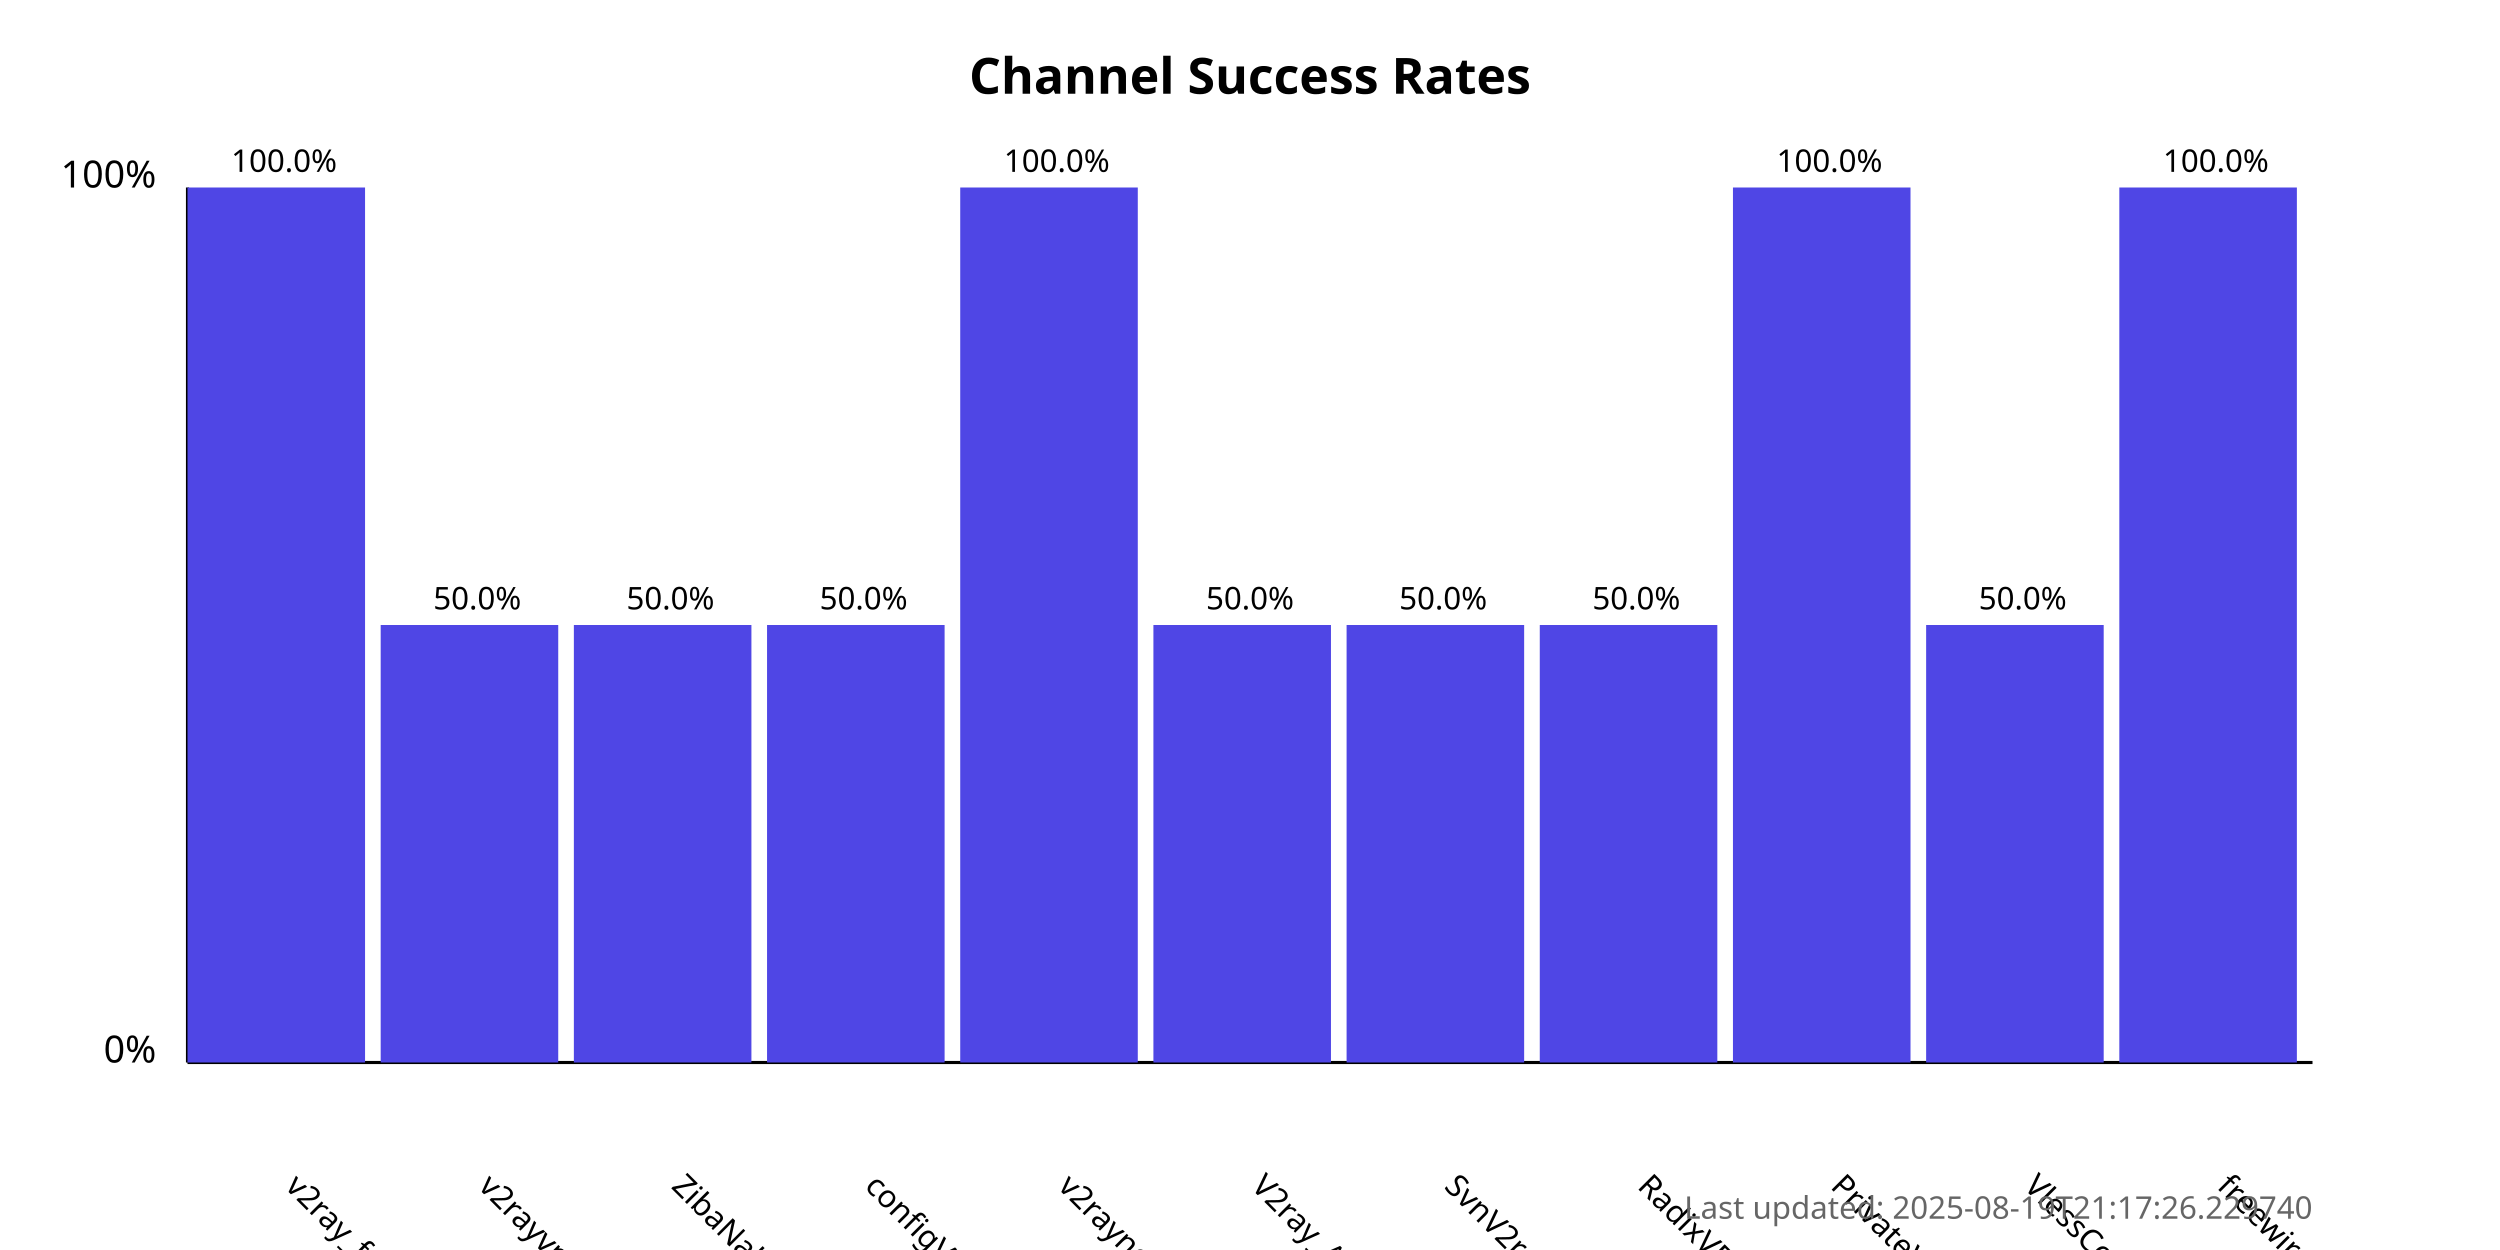
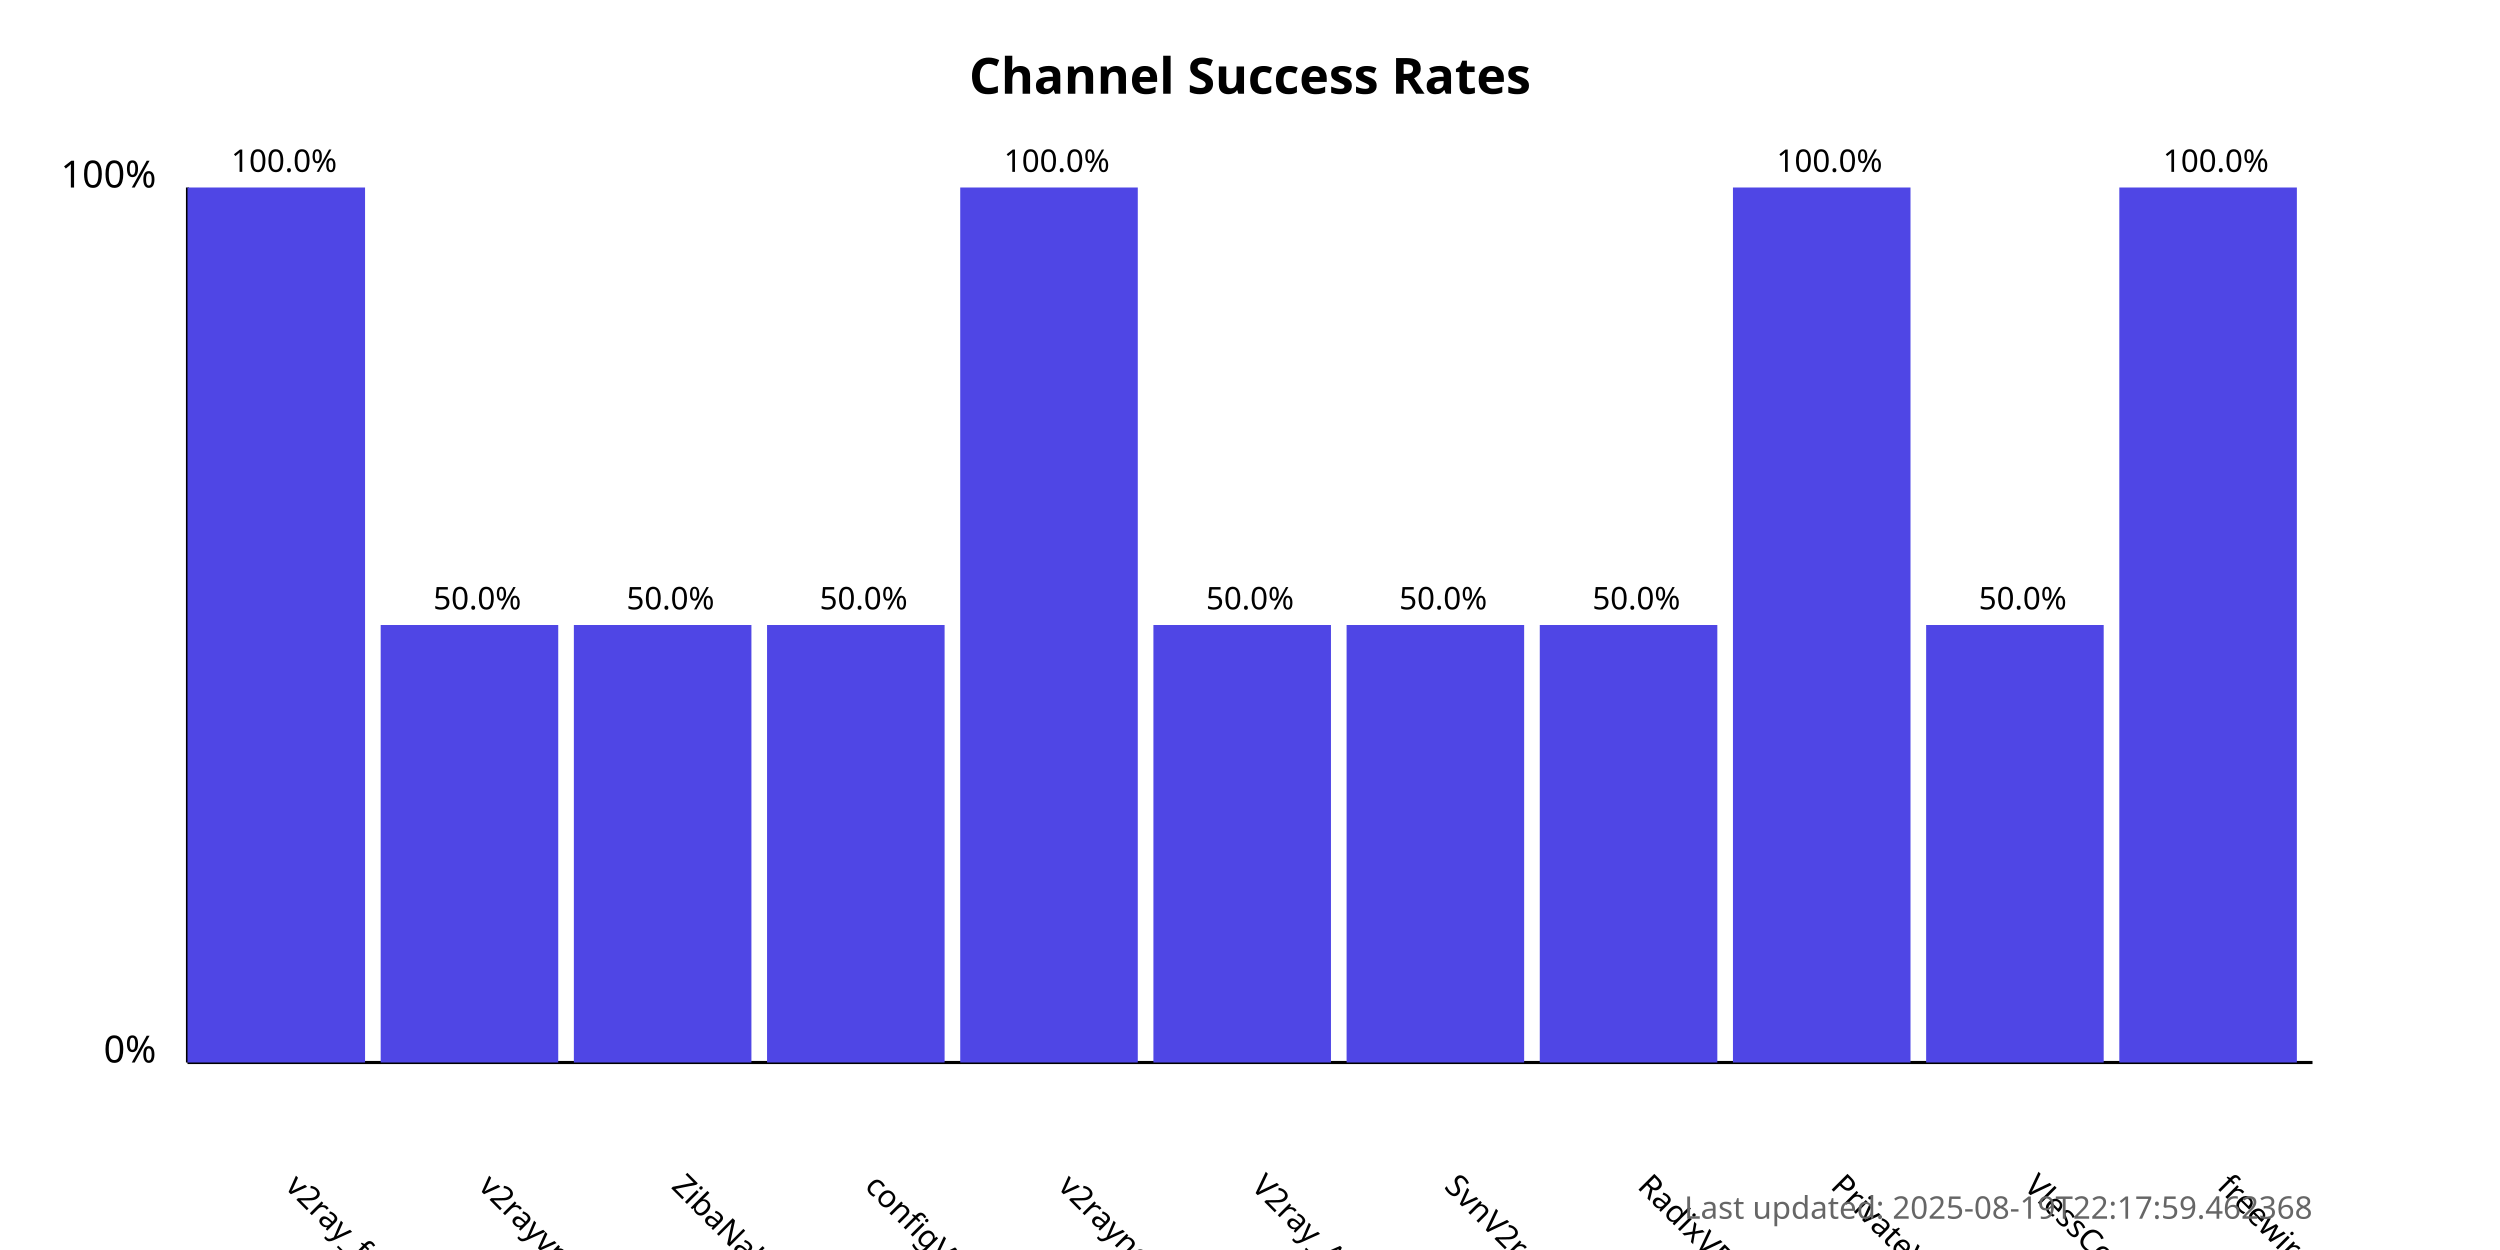
<svg xmlns="http://www.w3.org/2000/svg" width="800" height="400">
  <style>
            .chart-title { font: bold 16px sans-serif; }
            .axis-label { font: 12px sans-serif; }
            .tick-label { font: 10px sans-serif; }
            .bar { fill: #4f46e5; }
            .bar:hover { fill: #6366f1; }
            .timestamp { font: 10px sans-serif; fill: #666; }
        </style>
  <text x="400.0" y="30" text-anchor="middle" class="chart-title">
            Channel Success Rates
        </text>
  <line x1="60" y1="340" x2="60" y2="60" stroke="black" stroke-width="1" />
  <line x1="60" y1="340" x2="740" y2="340" stroke="black" stroke-width="1" />
  <text x="50" y="340" text-anchor="end" class="axis-label">0%</text>
  <text x="50" y="60" text-anchor="end" class="axis-label">100%</text>
  <g>
    <rect x="60" y="60.0" width="56.818" height="280.0" class="bar" />
    <text x="90.909" y="380" transform="rotate(45, 90.90909, 380)" text-anchor="start" class="tick-label">
                v2ray_free_conf
            </text>
    <text x="90.909" y="55.0" text-anchor="middle" class="tick-label">
                100.0%
            </text>
  </g>
  <g>
    <rect x="121.818" y="200.0" width="56.818" height="140.0" class="bar" />
    <text x="152.727" y="380" transform="rotate(45, 152.7273, 380)" text-anchor="start" class="tick-label">
                v2rayvpno
            </text>
    <text x="152.727" y="195.0" text-anchor="middle" class="tick-label">
                50.0%
            </text>
  </g>
  <g>
    <rect x="183.636" y="200.0" width="56.818" height="140.0" class="bar" />
    <text x="214.545" y="380" transform="rotate(45, 214.5455, 380)" text-anchor="start" class="tick-label">
                ZibaNabz
            </text>
    <text x="214.545" y="195.0" text-anchor="middle" class="tick-label">
                50.0%
            </text>
  </g>
  <g>
    <rect x="245.455" y="200.0" width="56.818" height="140.0" class="bar" />
    <text x="276.364" y="380" transform="rotate(45, 276.3636, 380)" text-anchor="start" class="tick-label">
                configV2rayForFree
            </text>
    <text x="276.364" y="195.0" text-anchor="middle" class="tick-label">
                50.0%
            </text>
  </g>
  <g>
    <rect x="307.273" y="60.0" width="56.818" height="280.0" class="bar" />
    <text x="338.182" y="380" transform="rotate(45, 338.1818, 380)" text-anchor="start" class="tick-label">
                v2rayngvpn
            </text>
    <text x="338.182" y="55.0" text-anchor="middle" class="tick-label">
                100.0%
            </text>
  </g>
  <g>
    <rect x="369.091" y="200.0" width="56.818" height="140.0" class="bar" />
    <text x="400.0" y="380" transform="rotate(45, 400.0, 380)" text-anchor="start" class="tick-label">
                V2ray_Alpha
            </text>
    <text x="400.0" y="195.0" text-anchor="middle" class="tick-label">
                50.0%
            </text>
  </g>
  <g>
    <rect x="430.909" y="200.0" width="56.818" height="140.0" class="bar" />
    <text x="461.818" y="380" transform="rotate(45, 461.8182, 380)" text-anchor="start" class="tick-label">
                SvnV2ray
            </text>
    <text x="461.818" y="195.0" text-anchor="middle" class="tick-label">
                50.0%
            </text>
  </g>
  <g>
    <rect x="492.727" y="200.0" width="56.818" height="140.0" class="bar" />
    <text x="523.636" y="380" transform="rotate(45, 523.6364, 380)" text-anchor="start" class="tick-label">
                RadixVPN
            </text>
    <text x="523.636" y="195.0" text-anchor="middle" class="tick-label">
                50.0%
            </text>
  </g>
  <g>
    <rect x="554.545" y="60.0" width="56.818" height="280.0" class="bar" />
    <text x="585.455" y="380" transform="rotate(45, 585.4545, 380)" text-anchor="start" class="tick-label">
                PrivateVPNs
            </text>
    <text x="585.455" y="55.0" text-anchor="middle" class="tick-label">
                100.0%
            </text>
  </g>
  <g>
    <rect x="616.364" y="200.0" width="56.818" height="140.0" class="bar" />
    <text x="647.273" y="380" transform="rotate(45, 647.2727, 380)" text-anchor="start" class="tick-label">
                VlessConfig
            </text>
    <text x="647.273" y="195.0" text-anchor="middle" class="tick-label">
                50.0%
            </text>
  </g>
  <g>
    <rect x="678.182" y="60.0" width="56.818" height="280.0" class="bar" />
    <text x="709.091" y="380" transform="rotate(45, 709.0909, 380)" text-anchor="start" class="tick-label">
                freewireguard
            </text>
    <text x="709.091" y="55.0" text-anchor="middle" class="tick-label">
                100.0%
            </text>
  </g>
  <text x="740" y="390" text-anchor="end" class="timestamp">
-             Last updated: 2025-08-19T21:17:26.229740
+             Last updated: 2025-08-19T22:17:59.462368
        </text>
</svg>
